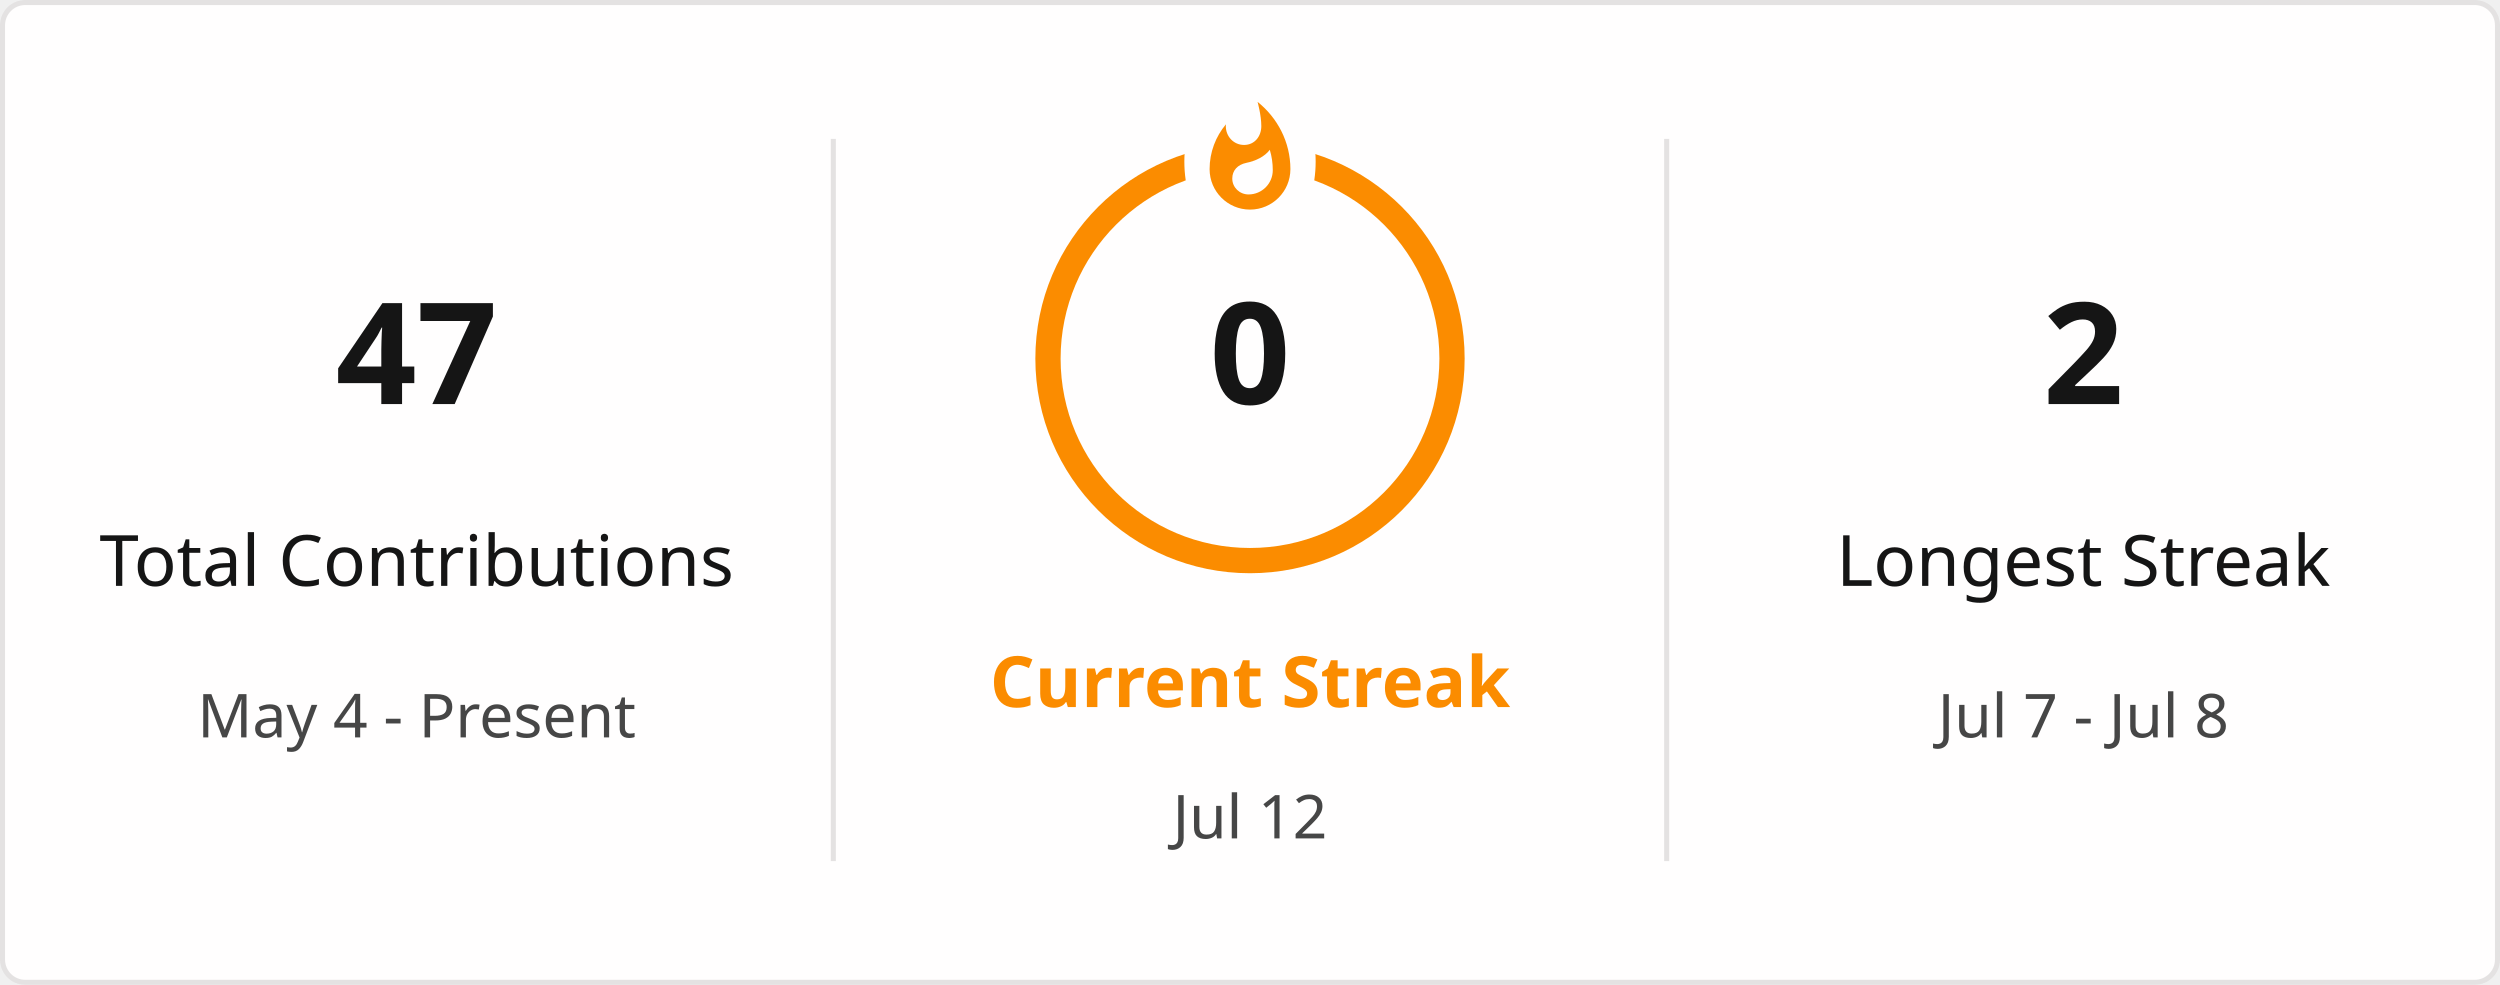
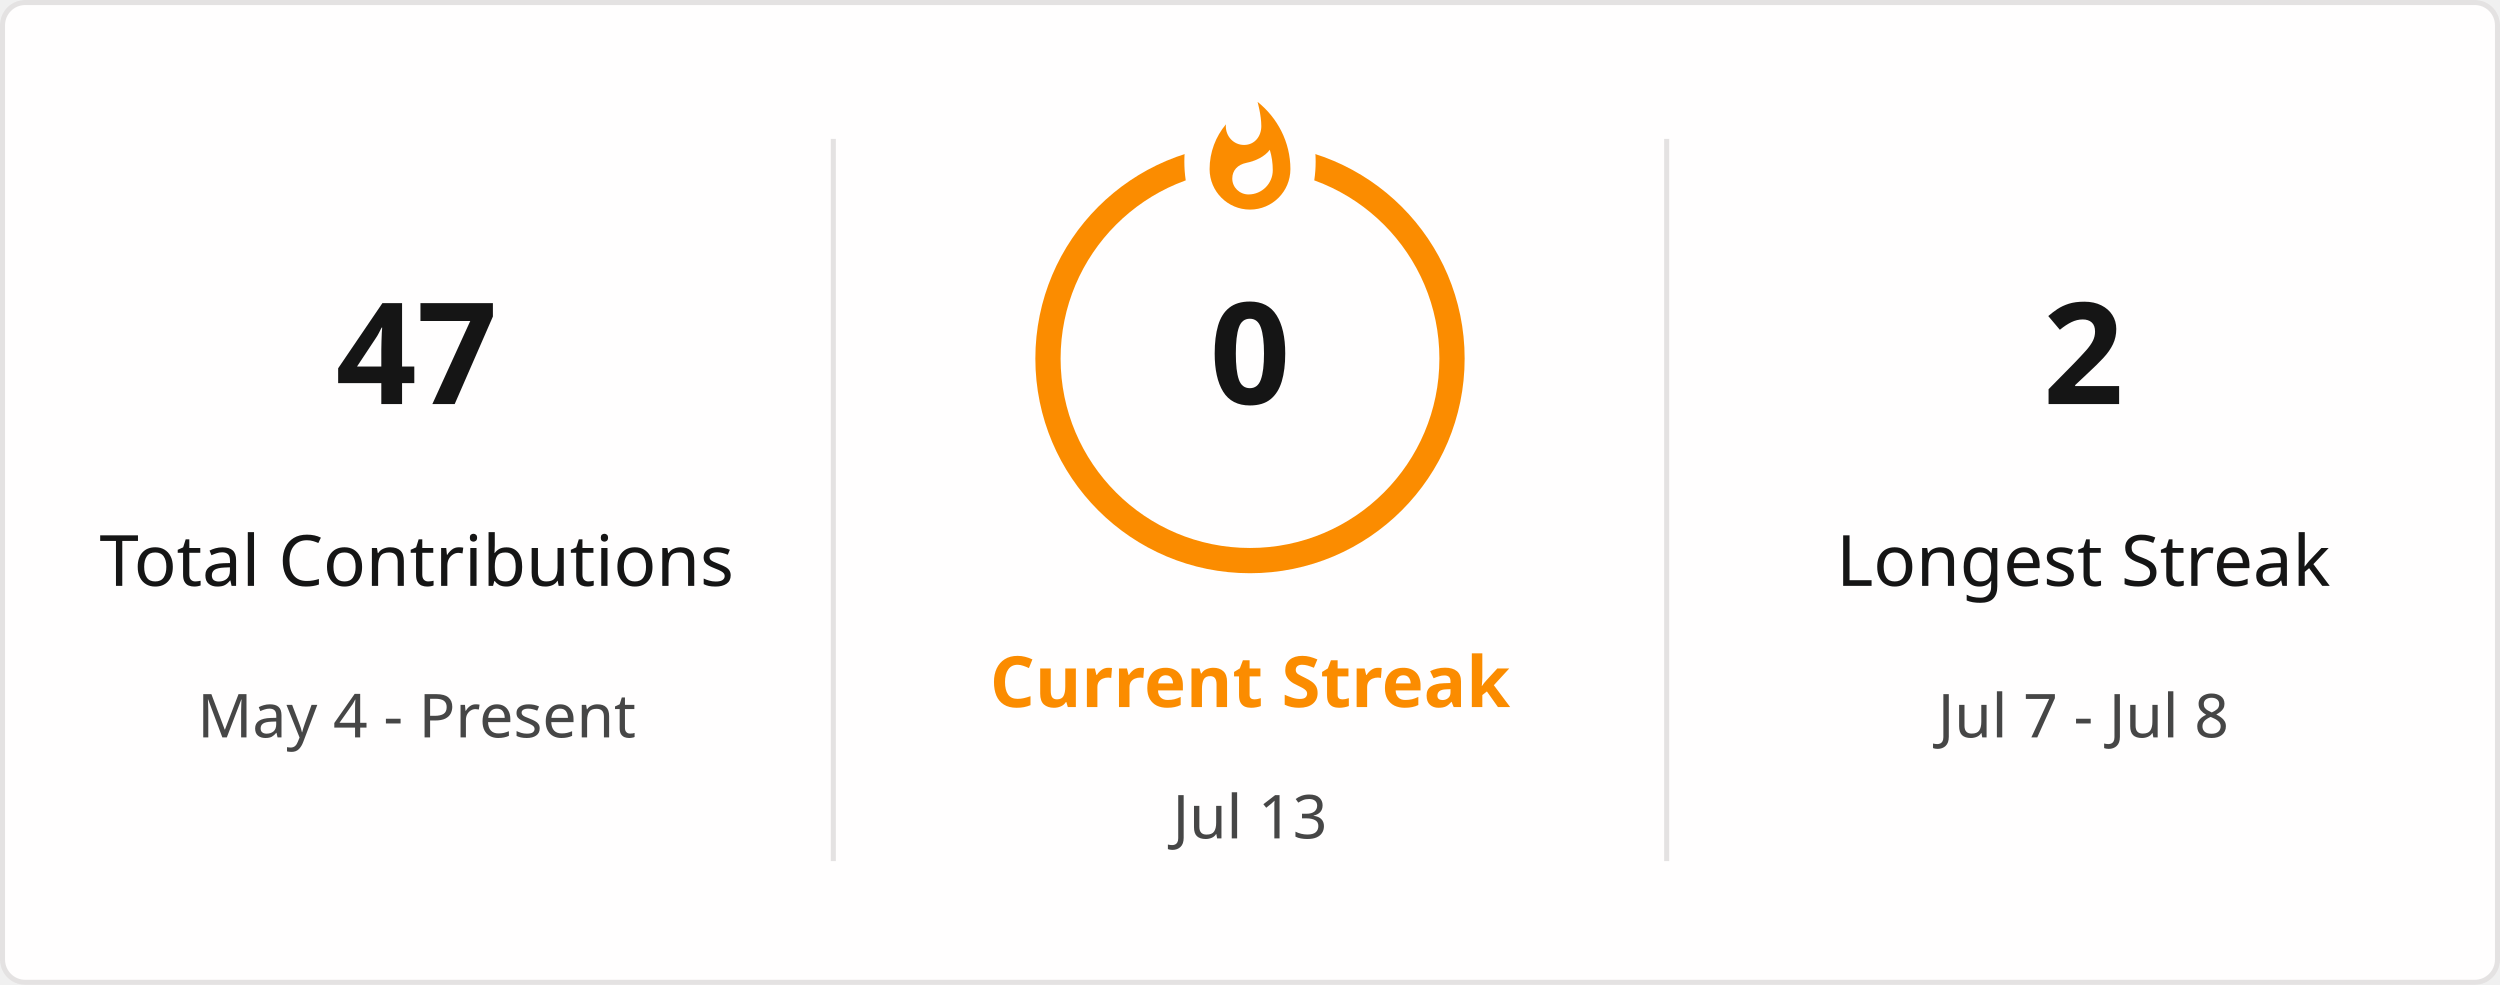
<svg xmlns="http://www.w3.org/2000/svg" style="isolation: isolate" viewBox="0 0 495 195" width="495px" height="195px" direction="ltr">
  <defs>
    <clipPath id="outer_rectangle">
      <rect width="495" height="195" rx="4.5" />
    </clipPath>
    <mask id="mask_out_ring_behind_fire">
      <rect width="495" height="195" fill="white" />
      <ellipse id="mask-ellipse" cx="247.5" cy="32" rx="13" ry="18" fill="black" />
    </mask>
  </defs>
  <g clip-path="url(#outer_rectangle)">
    <g style="isolation: isolate">
      <rect stroke="#E4E2E2" fill="#FFFEFE" rx="4.5" x="0.5" y="0.5" width="494" height="194" />
    </g>
    <g style="isolation: isolate">
      <line x1="165" y1="28" x2="165" y2="170" vector-effect="non-scaling-stroke" stroke-width="1" stroke="#E4E2E2" stroke-linejoin="miter" stroke-linecap="square" stroke-miterlimit="3" />
      <line x1="330" y1="28" x2="330" y2="170" vector-effect="non-scaling-stroke" stroke-width="1" stroke="#E4E2E2" stroke-linejoin="miter" stroke-linecap="square" stroke-miterlimit="3" />
    </g>
    <g style="isolation: isolate">
      <g transform="translate(82.5, 48)">
        <text x="0" y="32" stroke-width="0" text-anchor="middle" fill="#151515" stroke="none" font-family="&quot;Segoe UI&quot;, Ubuntu, sans-serif" font-weight="700" font-size="28px" font-style="normal" style="opacity: 1; opacity: 1;">
                        47
                    </text>
      </g>
      <g transform="translate(82.5, 84)">
        <text x="0" y="32" stroke-width="0" text-anchor="middle" fill="#151515" stroke="none" font-family="&quot;Segoe UI&quot;, Ubuntu, sans-serif" font-weight="400" font-size="14px" font-style="normal" style="opacity: 1; opacity: 1;">
                        Total Contributions
                    </text>
      </g>
      <g transform="translate(82.5, 114)">
        <text x="0" y="32" stroke-width="0" text-anchor="middle" fill="#464646" stroke="none" font-family="&quot;Segoe UI&quot;, Ubuntu, sans-serif" font-weight="400" font-size="12px" font-style="normal" style="opacity: 1; opacity: 1;">
                        May 4 - Present
                    </text>
      </g>
    </g>
    <g style="isolation: isolate">
      <g transform="translate(247.5, 108)">
        <text x="0" y="32" stroke-width="0" text-anchor="middle" fill="#FB8C00" stroke="none" font-family="&quot;Segoe UI&quot;, Ubuntu, sans-serif" font-weight="700" font-size="14px" font-style="normal" style="opacity: 1; opacity: 1;">
                        Current Streak
                    </text>
      </g>
      <g transform="translate(247.5, 145)">
        <text x="0" y="21" stroke-width="0" text-anchor="middle" fill="#464646" stroke="none" font-family="&quot;Segoe UI&quot;, Ubuntu, sans-serif" font-weight="400" font-size="12px" font-style="normal" style="opacity: 1; opacity: 1;">
-                         Jul 12
+                         Jul 13
                    </text>
      </g>
      <g mask="url(#mask_out_ring_behind_fire)">
        <circle cx="247.5" cy="71" r="40" fill="none" stroke="#FB8C00" stroke-width="5" style="opacity: 1; opacity: 1;" />
      </g>
      <g transform="translate(247.5, 19.5)" stroke-opacity="0" style="opacity: 1; opacity: 1;">
        <path d="M -12 -0.5 L 15 -0.5 L 15 23.5 L -12 23.5 L -12 -0.5 Z" fill="none" />
        <path d="M 1.5 0.67 C 1.5 0.67 2.24 3.32 2.24 5.47 C 2.24 7.53 0.89 9.2 -1.17 9.2 C -3.23 9.2 -4.79 7.53 -4.79 5.47 L -4.76 5.11 C -6.78 7.51 -8 10.62 -8 13.99 C -8 18.41 -4.42 22 0 22 C 4.42 22 8 18.41 8 13.99 C 8 8.6 5.41 3.79 1.5 0.67 Z M -0.29 19 C -2.07 19 -3.51 17.6 -3.51 15.86 C -3.51 14.24 -2.46 13.1 -0.7 12.74 C 1.07 12.38 2.9 11.53 3.92 10.16 C 4.31 11.45 4.51 12.81 4.51 14.2 C 4.51 16.85 2.36 19 -0.29 19 Z" fill="#FB8C00" stroke-opacity="0" />
      </g>
      <g transform="translate(247.5, 48)">
        <text x="0" y="32" stroke-width="0" text-anchor="middle" fill="#151515" stroke="none" font-family="&quot;Segoe UI&quot;, Ubuntu, sans-serif" font-weight="700" font-size="28px" font-style="normal" style="font-size: 28px;">
                        0
                    </text>
      </g>
    </g>
    <g style="isolation: isolate">
      <g transform="translate(412.5, 48)">
        <text x="0" y="32" stroke-width="0" text-anchor="middle" fill="#151515" stroke="none" font-family="&quot;Segoe UI&quot;, Ubuntu, sans-serif" font-weight="700" font-size="28px" font-style="normal" style="opacity: 1; opacity: 1;">
                        2
                    </text>
      </g>
      <g transform="translate(412.5, 84)">
        <text x="0" y="32" stroke-width="0" text-anchor="middle" fill="#151515" stroke="none" font-family="&quot;Segoe UI&quot;, Ubuntu, sans-serif" font-weight="400" font-size="14px" font-style="normal" style="opacity: 1; opacity: 1;">
                        Longest Streak
                    </text>
      </g>
      <g transform="translate(412.5, 114)">
        <text x="0" y="32" stroke-width="0" text-anchor="middle" fill="#464646" stroke="none" font-family="&quot;Segoe UI&quot;, Ubuntu, sans-serif" font-weight="400" font-size="12px" font-style="normal" style="opacity: 1; opacity: 1;">
                        Jul 7 - Jul 8
                    </text>
      </g>
    </g>
  </g>
</svg>
